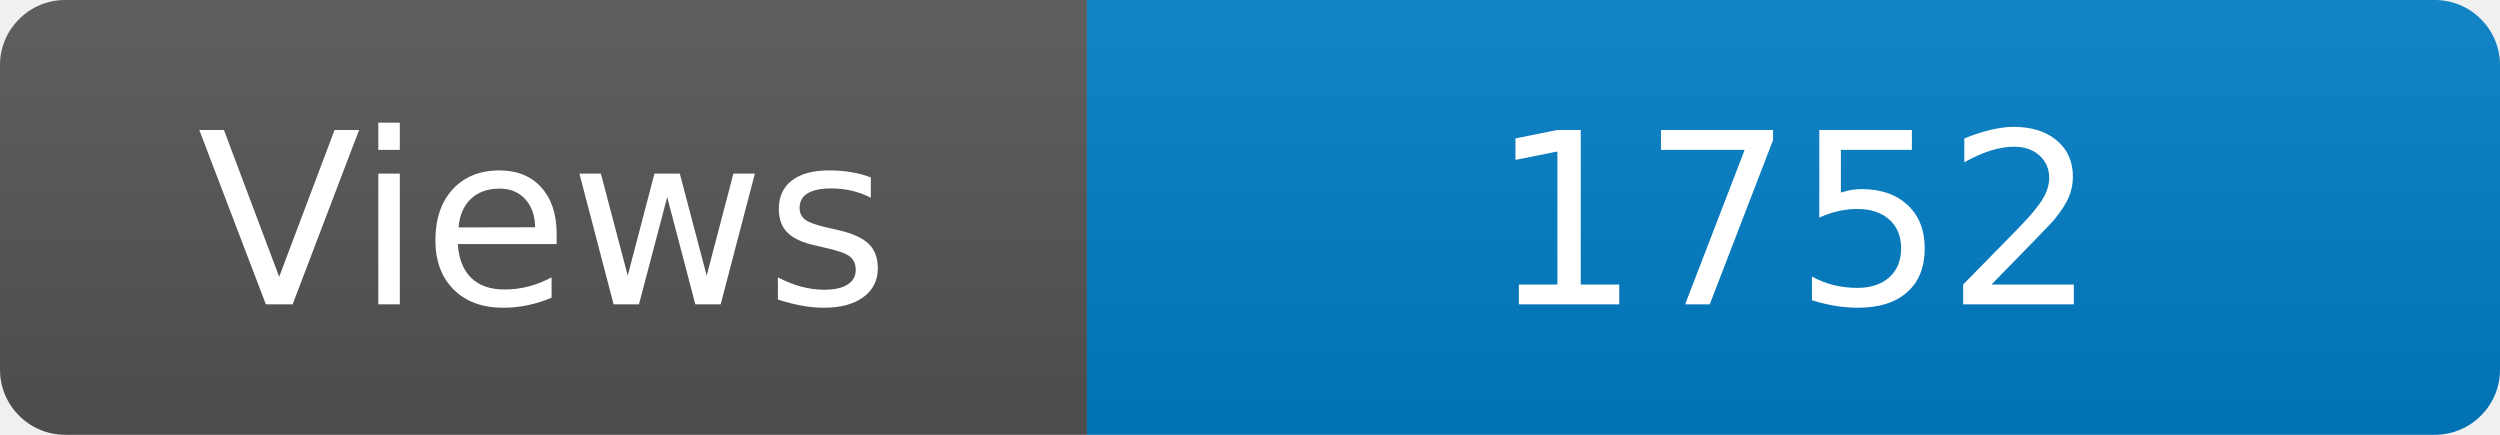
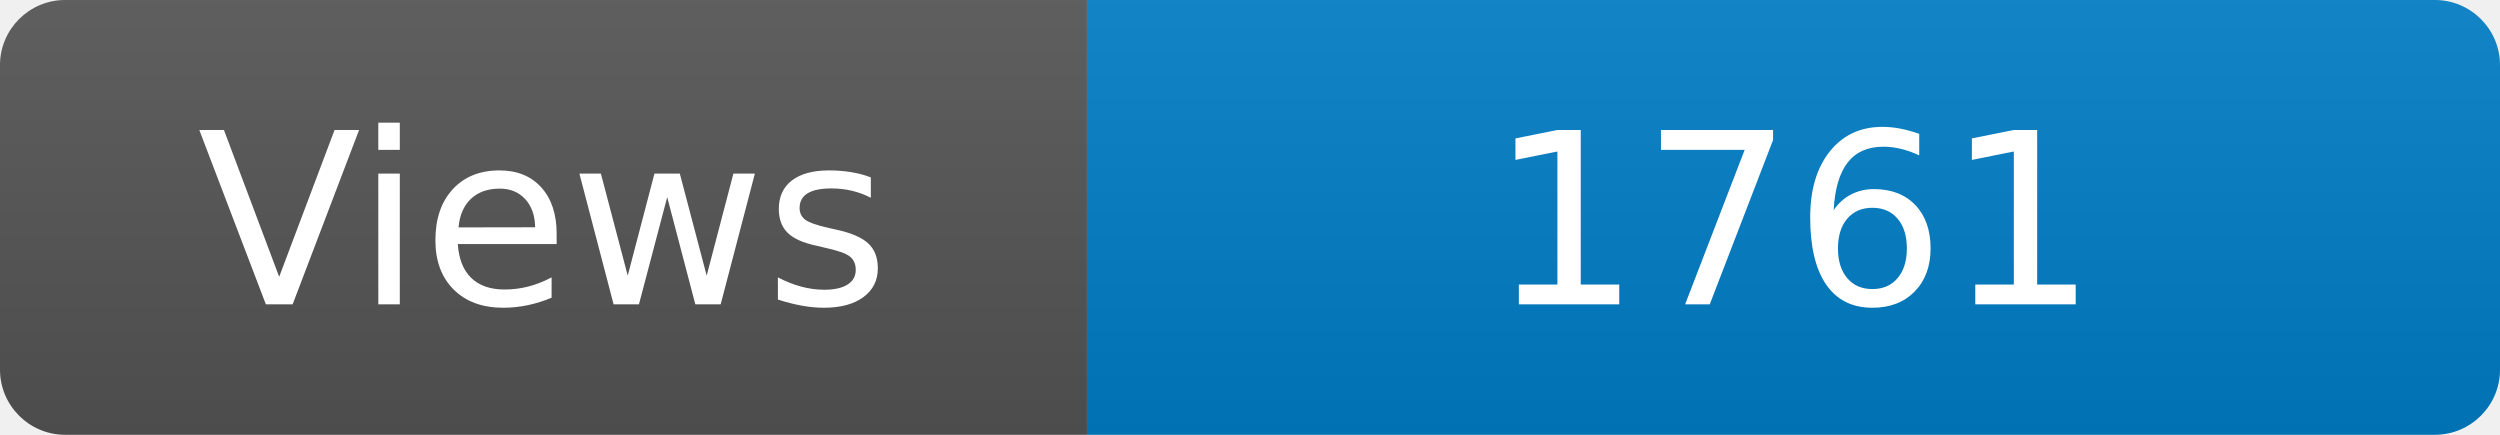
<svg xmlns="http://www.w3.org/2000/svg" width="115" height="20" role="img" aria-label="Maintained?: yes">
  <linearGradient id="s" x2="0" y2="100%">
    <stop offset="0" stop-color="#bbb" stop-opacity=".1" />
    <stop offset="1" stop-opacity=".1" />
  </linearGradient>
  <clipPath id="r">
    <rect width="115" height="20" rx="3" fill="#fff" />
  </clipPath>
  <g clip-path="url(#r)">
    <rect width="50" height="20" fill="#555" />
    <rect x="50" width="160" height="20" fill="#007ec6" />
    <rect width="115" height="20" fill="url(#s)" />
  </g>
  <g fill="#fff" text-anchor="middle" font-family="Verdana,Geneva,DejaVu Sans,sans-serif" font-size="110">
    <text x="250" y="140" transform="scale(.1)" fill="#fff">Views</text>
-     <text x="825" y="140" transform="scale(.1)" fill="#fff">1752</text>
+     <text x="825" y="140" transform="scale(.1)" fill="#fff">1761</text>
  </g>
</svg>
